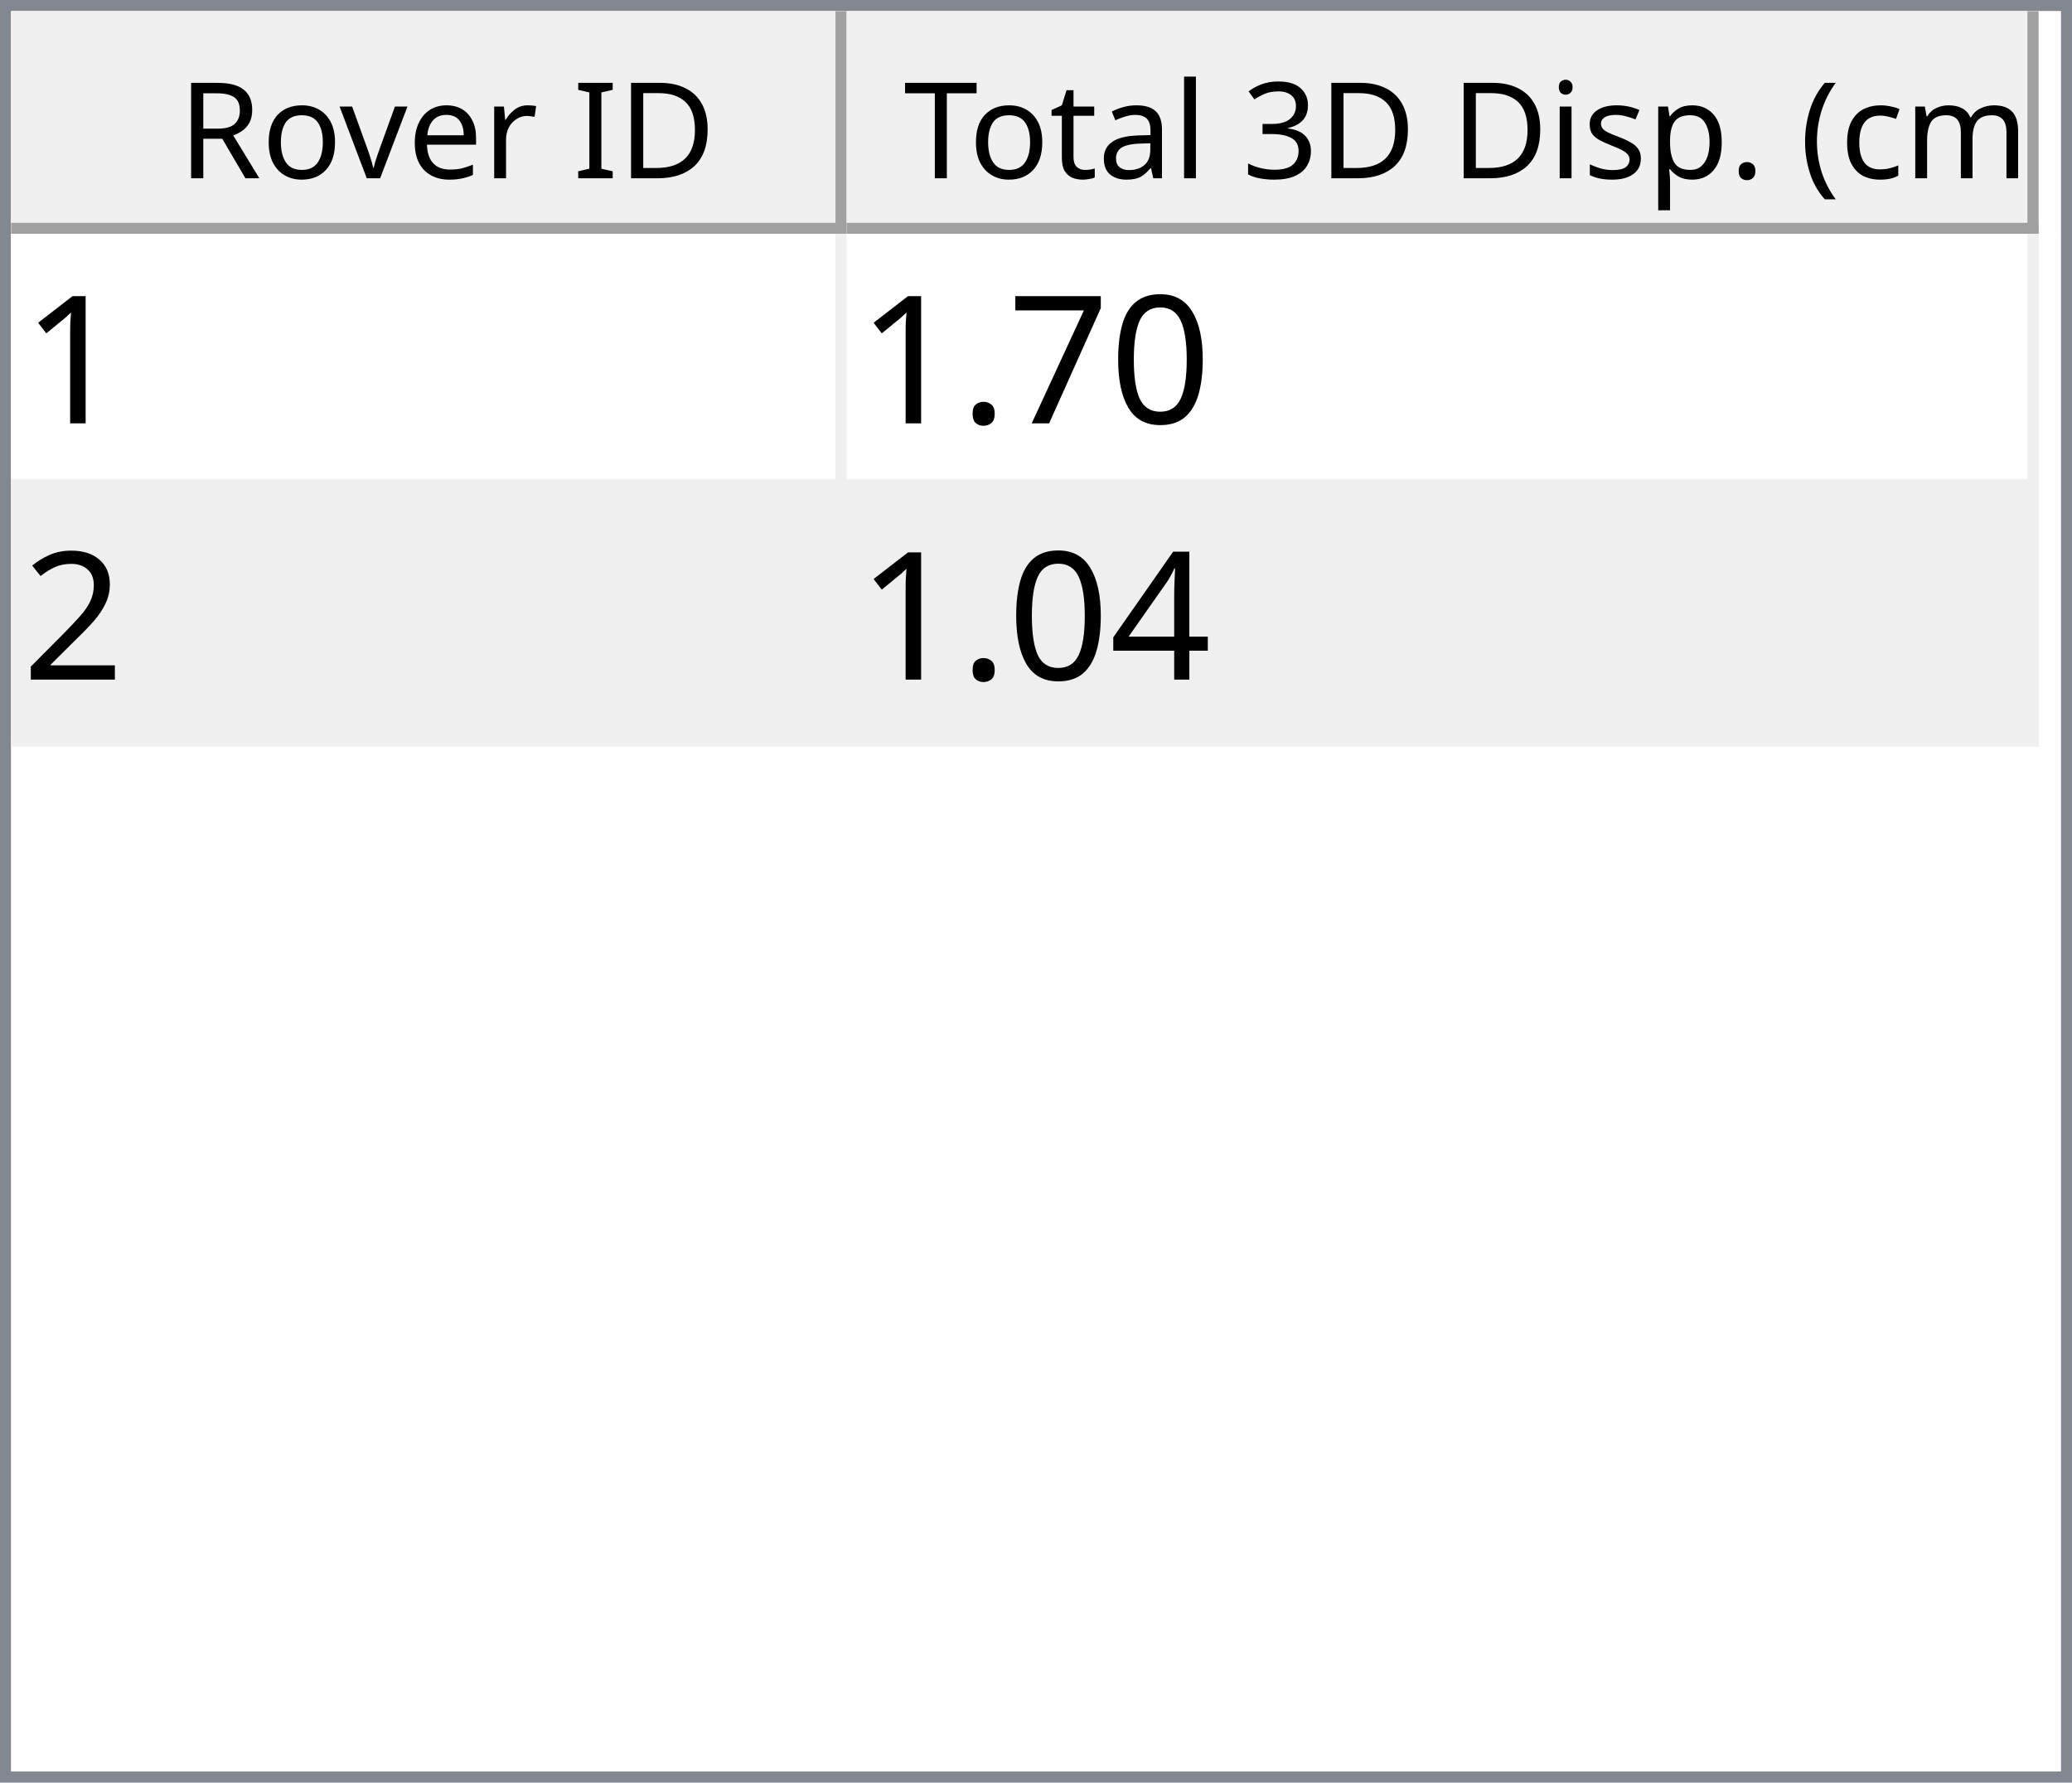
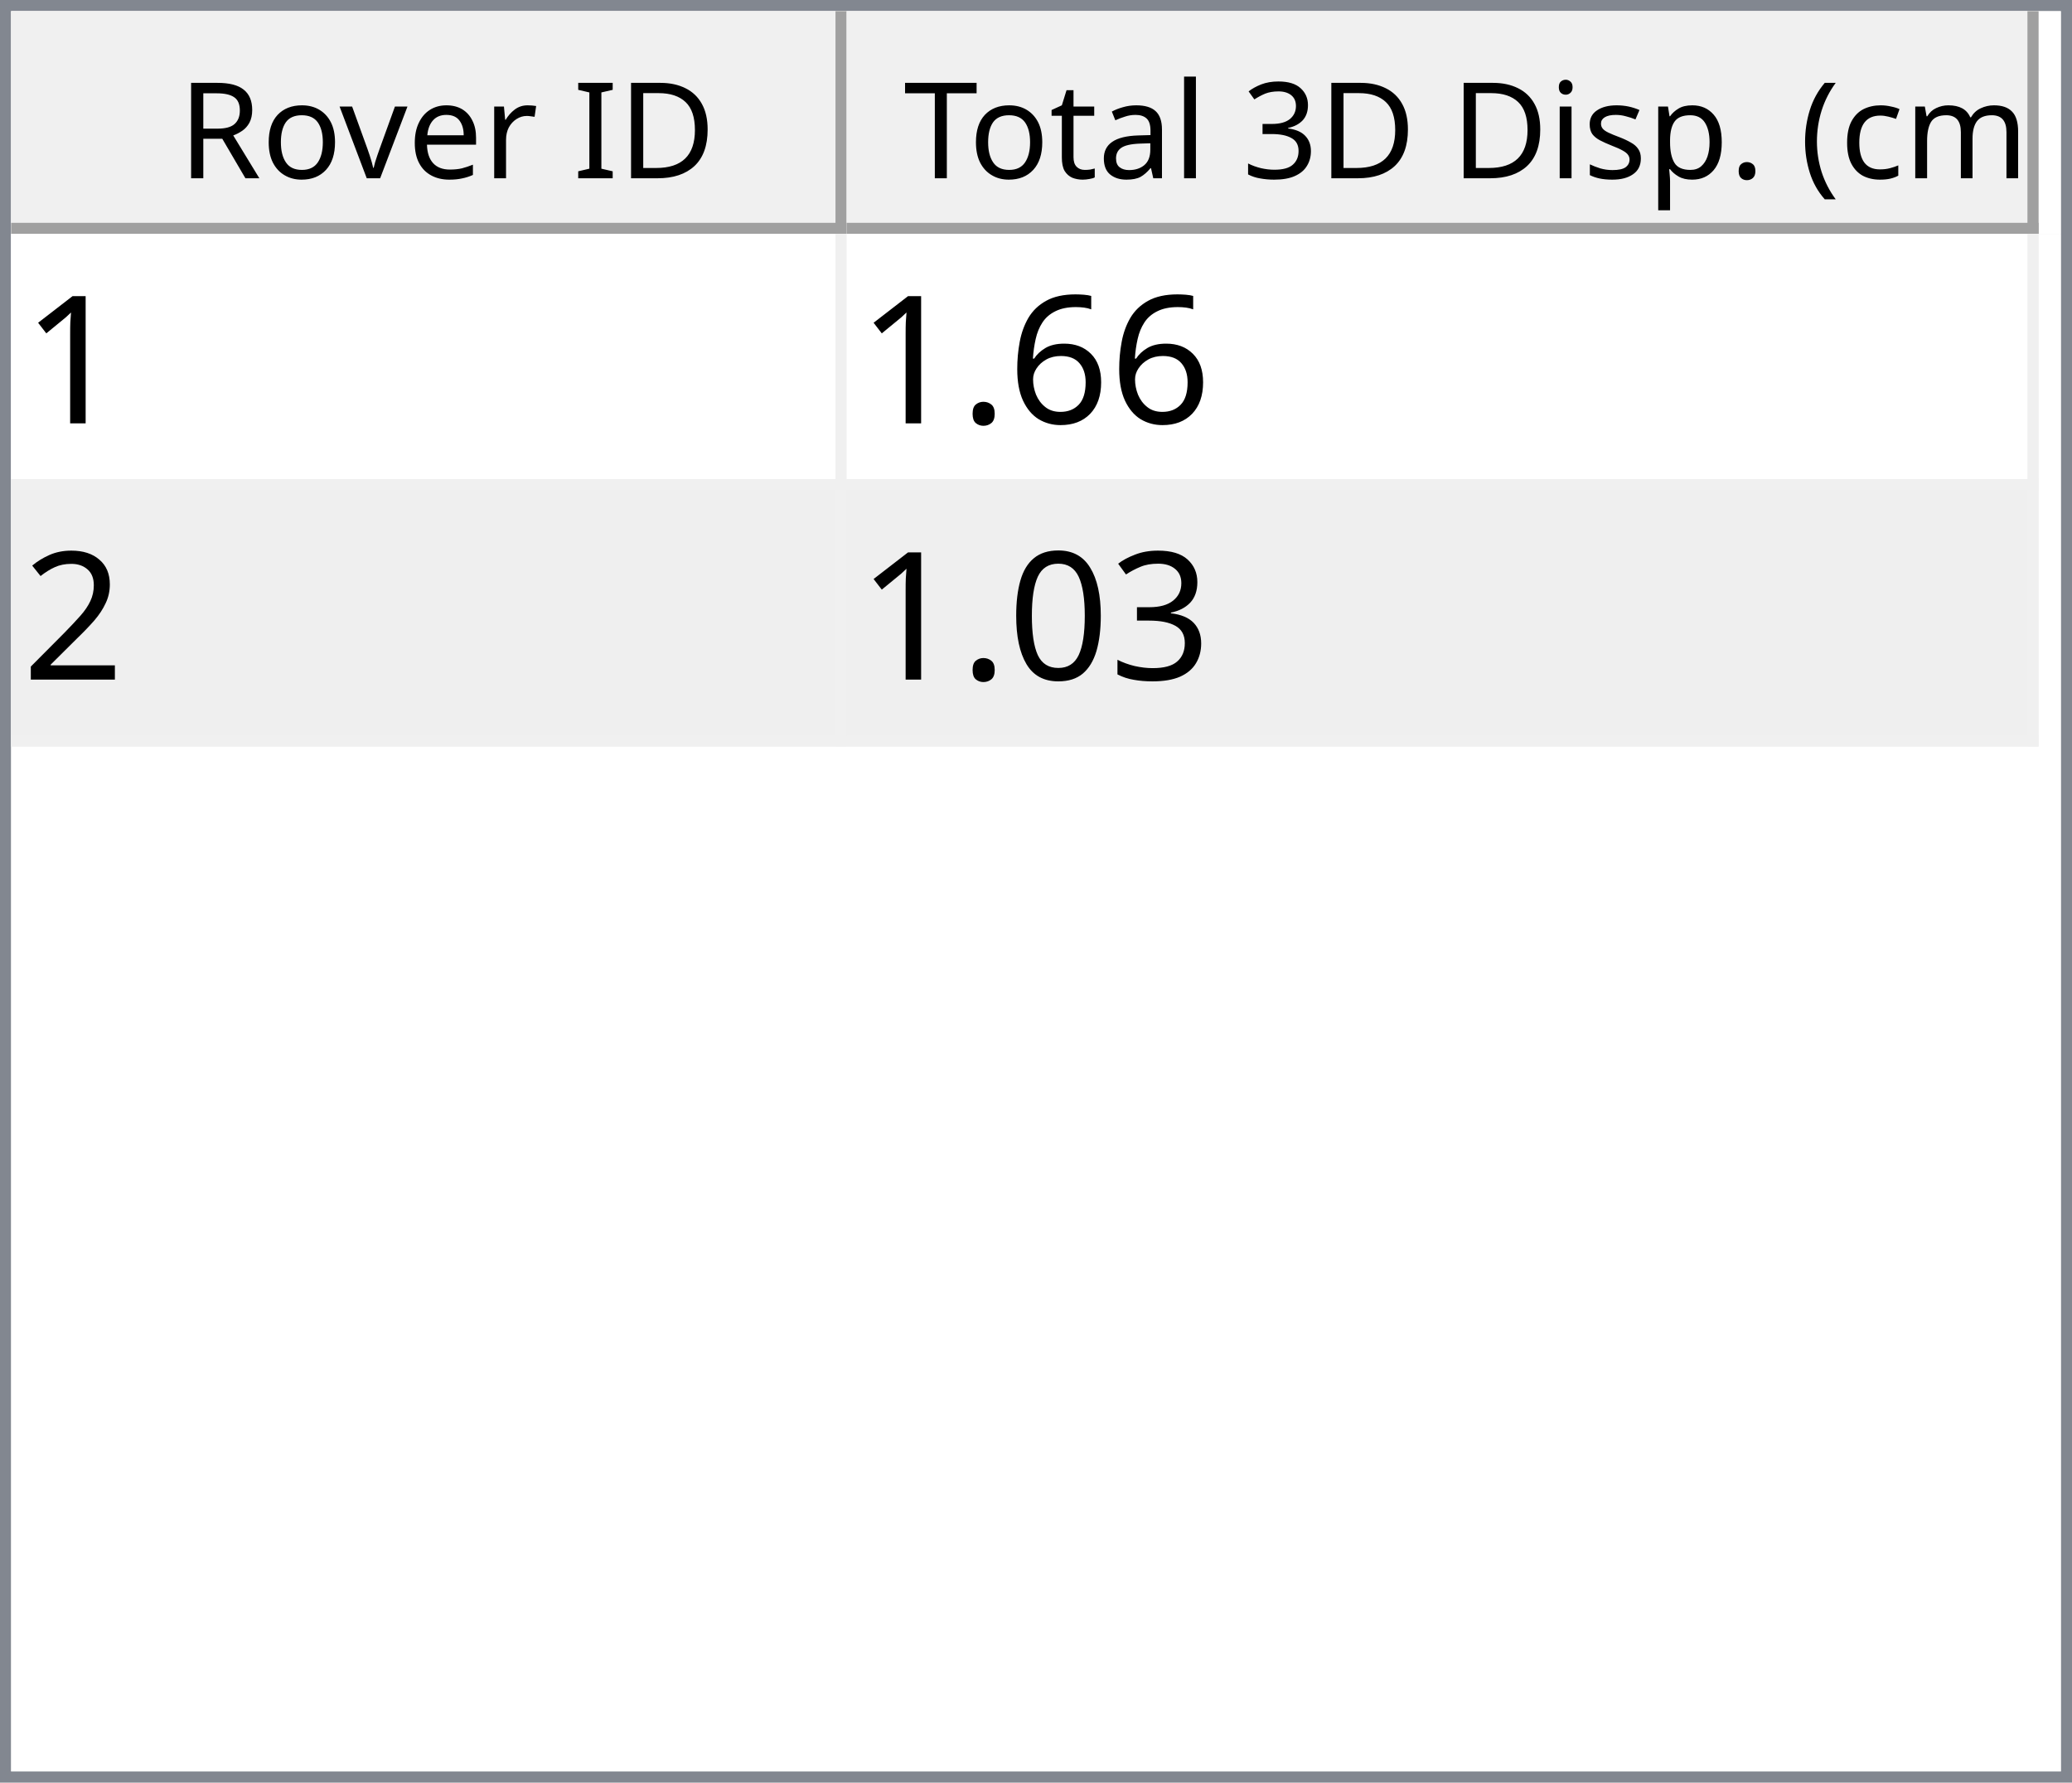
<svg xmlns="http://www.w3.org/2000/svg" style="fill-opacity:1; color-rendering:auto; color-interpolation:auto; text-rendering:auto; stroke:black; stroke-linecap:square; stroke-miterlimit:10; shape-rendering:auto; stroke-opacity:1; fill:black; stroke-dasharray:none; font-weight:normal; stroke-width:1; font-family:'Dialog'; font-style:normal; stroke-linejoin:miter; font-size:12px; stroke-dashoffset:0; image-rendering:auto;" width="186" height="160">
  <defs id="genericDefs" />
  <g>
    <defs id="defs1">
      <clipPath clipPathUnits="userSpaceOnUse" id="clipPath1">
        <path d="M0 0 L186 0 L186 160 L0 160 L0 0 Z" />
      </clipPath>
      <clipPath clipPathUnits="userSpaceOnUse" id="clipPath2">
        <path d="M0 0 L0 160 L186 160 L186 0 Z" />
      </clipPath>
      <clipPath clipPathUnits="userSpaceOnUse" id="clipPath3">
        <path d="M0 0 L0 20 L184 20 L184 0 Z" />
      </clipPath>
      <clipPath clipPathUnits="userSpaceOnUse" id="clipPath4">
        <path d="M0 0 L0 20 L75 20 L75 0 Z" />
      </clipPath>
      <clipPath clipPathUnits="userSpaceOnUse" id="clipPath5">
        <path d="M1 1 L1 19 L74 19 L74 1 Z" />
      </clipPath>
      <clipPath clipPathUnits="userSpaceOnUse" id="clipPath6">
        <path d="M0 0 L0 18 L73 18 L73 0 Z" />
      </clipPath>
      <clipPath clipPathUnits="userSpaceOnUse" id="clipPath7">
        <path d="M-0.5 -0.5 L-0.5 19.5 L74.5 19.5 L74.5 -0.5 Z" />
      </clipPath>
      <clipPath clipPathUnits="userSpaceOnUse" id="clipPath8">
        <path d="M0 0 L0 20 L107 20 L107 0 Z" />
      </clipPath>
      <clipPath clipPathUnits="userSpaceOnUse" id="clipPath9">
        <path d="M1 1 L1 19 L106 19 L106 1 Z" />
      </clipPath>
      <clipPath clipPathUnits="userSpaceOnUse" id="clipPath10">
        <path d="M0 0 L0 18 L105 18 L105 0 Z" />
      </clipPath>
      <clipPath clipPathUnits="userSpaceOnUse" id="clipPath11">
        <path d="M-0.5 -0.5 L-0.5 19.5 L106.5 19.5 L106.5 -0.5 Z" />
      </clipPath>
      <clipPath clipPathUnits="userSpaceOnUse" id="clipPath12">
        <path d="M0 0 L0 138 L184 138 L184 0 Z" />
      </clipPath>
      <clipPath clipPathUnits="userSpaceOnUse" id="clipPath13">
        <path d="M0 0 L0 46 L182 46 L182 0 Z" />
      </clipPath>
      <clipPath clipPathUnits="userSpaceOnUse" id="clipPath14">
        <path d="M-0.5 -0.5 L-0.5 45.5 L181.5 45.5 L181.5 -0.5 Z" />
      </clipPath>
      <clipPath clipPathUnits="userSpaceOnUse" id="clipPath15">
        <path d="M0 0 L0 22 L74 22 L74 0 Z" />
      </clipPath>
      <clipPath clipPathUnits="userSpaceOnUse" id="clipPath16">
        <path d="M0 0 L0 22 L106 22 L106 0 Z" />
      </clipPath>
      <font horiz-adv-x="64.551" id="font1">
        <font-face ascent="107.91" descent="25.098" units-per-em="100" style="font-style:normal; font-family:Segoe UI; font-weight:normal;" />
        <missing-glyph horiz-adv-x="64.551" d="M8.109 0 L8.109 68.266 L56.453 68.266 L56.453 0 L8.109 0 ZM15.328 7.234 L49.219 7.234 L49.219 61.031 L15.328 61.031 L15.328 7.234 Z" />
        <glyph unicode="D" horiz-adv-x="70.117" d="M9.188 0 L9.188 70.016 L28.516 70.016 Q65.531 70.016 65.531 35.891 Q65.531 19.672 55.25 9.836 Q44.969 0 27.734 0 L9.188 0 ZM17.391 62.594 L17.391 7.422 L27.828 7.422 Q41.609 7.422 49.273 14.797 Q56.938 22.172 56.938 35.688 Q56.938 62.594 28.328 62.594 L17.391 62.594 Z" />
        <glyph unicode="I" horiz-adv-x="26.611" d="M17.391 0 L9.188 0 L9.188 70.016 L17.391 70.016 L17.391 0 Z" />
        <glyph unicode=" " horiz-adv-x="27.393" d="" />
        <glyph unicode="r" horiz-adv-x="34.766" d="M34.188 41.891 Q32.078 43.5 28.125 43.5 Q23 43.5 19.555 38.672 Q16.109 33.844 16.109 25.484 L16.109 0 L8.109 0 L8.109 50 L16.109 50 L16.109 39.703 L16.312 39.703 Q18.016 44.969 21.531 47.922 Q25.047 50.875 29.391 50.875 Q32.516 50.875 34.188 50.203 L34.188 41.891 Z" />
        <glyph unicode="e" horiz-adv-x="52.295" d="M48.297 23 L12.984 23 Q13.188 14.656 17.484 10.109 Q21.781 5.562 29.297 5.562 Q37.75 5.562 44.828 11.141 L44.828 3.609 Q38.234 -1.172 27.391 -1.172 Q16.797 -1.172 10.742 5.641 Q4.688 12.453 4.688 24.812 Q4.688 36.469 11.305 43.82 Q17.922 51.172 27.734 51.172 Q37.547 51.172 42.922 44.828 Q48.297 38.484 48.297 27.203 L48.297 23 ZM40.094 29.781 Q40.047 36.719 36.75 40.578 Q33.453 44.438 27.594 44.438 Q21.922 44.438 17.969 40.383 Q14.016 36.328 13.094 29.781 L40.094 29.781 Z" />
        <glyph unicode="v" horiz-adv-x="47.9" d="M47.406 50 L27.484 0 L19.625 0 L0.688 50 L9.469 50 L22.172 13.672 Q23.578 9.672 23.922 6.688 L24.125 6.688 Q24.609 10.453 25.688 13.484 L38.969 50 L47.406 50 Z" />
        <glyph unicode="o" horiz-adv-x="58.594" d="M29 -1.172 Q17.922 -1.172 11.305 5.836 Q4.688 12.844 4.688 24.422 Q4.688 37.016 11.57 44.094 Q18.453 51.172 30.172 51.172 Q41.359 51.172 47.633 44.289 Q53.906 37.406 53.906 25.203 Q53.906 13.234 47.141 6.031 Q40.375 -1.172 29 -1.172 ZM29.594 44.438 Q21.875 44.438 17.383 39.188 Q12.891 33.938 12.891 24.703 Q12.891 15.828 17.43 10.695 Q21.969 5.562 29.594 5.562 Q37.359 5.562 41.531 10.594 Q45.703 15.625 45.703 24.906 Q45.703 34.281 41.531 39.359 Q37.359 44.438 29.594 44.438 Z" />
        <glyph unicode="R" horiz-adv-x="59.814" d="M59.375 0 L49.609 0 L37.891 19.625 Q36.281 22.359 34.766 24.289 Q33.25 26.219 31.664 27.438 Q30.078 28.656 28.25 29.219 Q26.422 29.781 24.125 29.781 L17.391 29.781 L17.391 0 L9.188 0 L9.188 70.016 L30.078 70.016 Q34.672 70.016 38.555 68.867 Q42.438 67.719 45.289 65.375 Q48.141 63.031 49.758 59.547 Q51.375 56.062 51.375 51.375 Q51.375 47.703 50.273 44.656 Q49.172 41.609 47.148 39.211 Q45.125 36.812 42.266 35.133 Q39.406 33.453 35.844 32.516 L35.844 32.328 Q37.594 31.547 38.891 30.547 Q40.188 29.547 41.359 28.18 Q42.531 26.812 43.68 25.078 Q44.828 23.344 46.234 21.047 L59.375 0 ZM17.391 62.594 L17.391 37.203 L28.516 37.203 Q31.594 37.203 34.203 38.133 Q36.812 39.062 38.719 40.797 Q40.625 42.531 41.703 45.047 Q42.781 47.562 42.781 50.688 Q42.781 56.297 39.141 59.445 Q35.5 62.594 28.609 62.594 L17.391 62.594 Z" />
        <glyph unicode=")" horiz-adv-x="30.176" d="M8.297 -15.922 L1.172 -15.922 Q16.406 2.344 16.406 26.812 Q16.406 51.469 1.078 70.016 L8.297 70.016 Q23.531 52.156 23.531 26.703 Q23.531 1.375 8.297 -15.922 Z" />
        <glyph unicode="m" horiz-adv-x="86.133" d="M79.109 0 L71.094 0 L71.094 28.719 Q71.094 37.016 68.531 40.727 Q65.969 44.438 59.906 44.438 Q54.781 44.438 51.195 39.75 Q47.609 35.062 47.609 28.516 L47.609 0 L39.594 0 L39.594 29.688 Q39.594 44.438 28.219 44.438 Q22.953 44.438 19.531 40.016 Q16.109 35.594 16.109 28.516 L16.109 0 L8.109 0 L8.109 50 L16.109 50 L16.109 42.094 L16.312 42.094 Q21.625 51.172 31.844 51.172 Q36.969 51.172 40.773 48.312 Q44.578 45.453 46 40.828 Q51.562 51.172 62.594 51.172 Q79.109 51.172 79.109 30.812 L79.109 0 Z" />
        <glyph unicode="c" horiz-adv-x="46.191" d="M42.188 2.297 Q36.422 -1.172 28.516 -1.172 Q17.828 -1.172 11.258 5.789 Q4.688 12.75 4.688 23.828 Q4.688 36.188 11.766 43.68 Q18.844 51.172 30.672 51.172 Q37.25 51.172 42.281 48.734 L42.281 40.531 Q36.719 44.438 30.375 44.438 Q22.703 44.438 17.797 38.945 Q12.891 33.453 12.891 24.516 Q12.891 15.719 17.508 10.641 Q22.125 5.562 29.891 5.562 Q36.422 5.562 42.188 9.906 L42.188 2.297 Z" />
        <glyph unicode="(" horiz-adv-x="30.176" d="M29.109 -15.922 L21.969 -15.922 Q6.844 1.375 6.844 26.703 Q6.844 52.156 21.969 70.016 L29.203 70.016 Q13.875 51.469 13.875 26.812 Q13.875 2.344 29.109 -15.922 Z" />
        <glyph unicode="." horiz-adv-x="21.68" d="M10.891 -1.078 Q8.641 -1.078 7.055 0.539 Q5.469 2.156 5.469 4.391 Q5.469 6.641 7.055 8.273 Q8.641 9.906 10.891 9.906 Q13.188 9.906 14.797 8.273 Q16.406 6.641 16.406 4.391 Q16.406 2.156 14.797 0.539 Q13.188 -1.078 10.891 -1.078 Z" />
        <glyph unicode="p" horiz-adv-x="58.789" d="M16.312 7.234 L16.109 7.234 L16.109 -23 L8.109 -23 L8.109 50 L16.109 50 L16.109 41.219 L16.312 41.219 Q22.219 51.172 33.594 51.172 Q43.266 51.172 48.688 44.461 Q54.109 37.75 54.109 26.469 Q54.109 13.922 48 6.375 Q41.891 -1.172 31.297 -1.172 Q21.578 -1.172 16.312 7.234 ZM16.109 27.391 L16.109 20.406 Q16.109 14.203 20.141 9.883 Q24.172 5.562 30.375 5.562 Q37.641 5.562 41.773 11.133 Q45.906 16.703 45.906 26.609 Q45.906 34.969 42.047 39.703 Q38.188 44.438 31.594 44.438 Q24.609 44.438 20.359 39.578 Q16.109 34.719 16.109 27.391 Z" />
        <glyph unicode="s" horiz-adv-x="42.432" d="M5.078 1.812 L5.078 10.406 Q11.625 5.562 19.484 5.562 Q30.031 5.562 30.031 12.594 Q30.031 14.594 29.125 15.992 Q28.219 17.391 26.68 18.461 Q25.141 19.531 23.07 20.383 Q21 21.234 18.609 22.172 Q15.281 23.484 12.766 24.828 Q10.25 26.172 8.57 27.859 Q6.891 29.547 6.031 31.695 Q5.172 33.844 5.172 36.719 Q5.172 40.234 6.789 42.945 Q8.406 45.656 11.086 47.484 Q13.766 49.312 17.211 50.242 Q20.656 51.172 24.312 51.172 Q30.812 51.172 35.938 48.922 L35.938 40.828 Q30.422 44.438 23.25 44.438 Q21 44.438 19.195 43.922 Q17.391 43.406 16.094 42.477 Q14.797 41.547 14.086 40.258 Q13.375 38.969 13.375 37.406 Q13.375 35.453 14.086 34.133 Q14.797 32.812 16.164 31.789 Q17.531 30.766 19.484 29.938 Q21.438 29.109 23.922 28.125 Q27.25 26.859 29.883 25.516 Q32.516 24.172 34.375 22.484 Q36.234 20.797 37.234 18.602 Q38.234 16.406 38.234 13.375 Q38.234 9.672 36.602 6.938 Q34.969 4.203 32.234 2.398 Q29.5 0.594 25.93 -0.289 Q22.359 -1.172 18.453 -1.172 Q10.75 -1.172 5.078 1.812 Z" />
        <glyph unicode="i" horiz-adv-x="24.219" d="M12.203 62.703 Q10.062 62.703 8.547 64.164 Q7.031 65.625 7.031 67.875 Q7.031 70.125 8.547 71.609 Q10.062 73.094 12.203 73.094 Q14.406 73.094 15.945 71.609 Q17.484 70.125 17.484 67.875 Q17.484 65.719 15.945 64.211 Q14.406 62.703 12.203 62.703 ZM16.109 0 L8.109 0 L8.109 50 L16.109 50 L16.109 0 Z" />
        <glyph unicode="3" horiz-adv-x="53.906" d="M46.531 19.828 Q46.531 15.094 44.75 11.211 Q42.969 7.328 39.719 4.57 Q36.469 1.812 31.93 0.297 Q27.391 -1.219 21.922 -1.219 Q11.922 -1.219 6 2.594 L6 11.188 Q13.094 5.609 22.219 5.609 Q25.875 5.609 28.828 6.539 Q31.781 7.469 33.906 9.227 Q36.031 10.984 37.18 13.477 Q38.328 15.969 38.328 19.094 Q38.328 32.812 18.797 32.812 L12.984 32.812 L12.984 39.594 L18.5 39.594 Q35.797 39.594 35.797 52.484 Q35.797 64.406 22.609 64.406 Q15.188 64.406 8.688 59.422 L8.688 67.188 Q15.375 71.188 24.609 71.188 Q29 71.188 32.57 69.969 Q36.141 68.75 38.68 66.555 Q41.219 64.359 42.609 61.281 Q44 58.203 44 54.5 Q44 40.672 30.031 36.719 L30.031 36.531 Q33.594 36.141 36.625 34.797 Q39.656 33.453 41.852 31.305 Q44.047 29.156 45.289 26.25 Q46.531 23.344 46.531 19.828 Z" />
        <glyph unicode="l" horiz-adv-x="24.219" d="M16.109 0 L8.109 0 L8.109 74.031 L16.109 74.031 L16.109 0 Z" />
        <glyph unicode="a" horiz-adv-x="50.879" d="M43.891 0 L35.891 0 L35.891 7.812 L35.688 7.812 Q30.469 -1.172 20.312 -1.172 Q12.844 -1.172 8.617 2.781 Q4.391 6.734 4.391 13.281 Q4.391 27.297 20.906 29.594 L35.891 31.688 Q35.891 44.438 25.594 44.438 Q16.547 44.438 9.281 38.281 L9.281 46.484 Q16.656 51.172 26.266 51.172 Q43.891 51.172 43.891 32.516 L43.891 0 ZM35.891 25.297 L23.828 23.641 Q18.266 22.859 15.43 20.875 Q12.594 18.891 12.594 13.875 Q12.594 10.203 15.211 7.883 Q17.828 5.562 22.172 5.562 Q28.125 5.562 32.008 9.742 Q35.891 13.922 35.891 20.312 L35.891 25.297 Z" />
        <glyph unicode="t" horiz-adv-x="33.887" d="M31.297 0.484 Q28.469 -1.078 23.828 -1.078 Q10.688 -1.078 10.688 13.578 L10.688 43.172 L2.094 43.172 L2.094 50 L10.688 50 L10.688 62.203 L18.703 64.797 L18.703 50 L31.297 50 L31.297 43.172 L18.703 43.172 L18.703 14.984 Q18.703 9.969 20.414 7.82 Q22.125 5.672 26.078 5.672 Q29.109 5.672 31.297 7.328 L31.297 0.484 Z" />
        <glyph unicode="T" horiz-adv-x="52.393" d="M50.594 62.594 L30.375 62.594 L30.375 0 L22.172 0 L22.172 62.594 L2 62.594 L2 70.016 L50.594 70.016 L50.594 62.594 Z" />
      </font>
      <font horiz-adv-x="75.0" id="font2">
        <font-face ascent="100.537" descent="21.973" units-per-em="100" style="font-style:normal; font-family:sans-serif; font-weight:normal;" />
        <missing-glyph horiz-adv-x="75.0" d="M12.5 0 L12.5 62.5 L62.5 62.5 L62.5 0 L12.5 0 ZM14.062 1.562 L60.938 1.562 L60.938 60.938 L14.062 60.938 L14.062 1.562 Z" />
        <glyph unicode="1" horiz-adv-x="55.615" d="M37.25 0 L28.469 0 L28.469 56 Q25.297 52.984 20.141 49.953 Q14.984 46.922 10.891 45.406 L10.891 53.906 Q18.266 57.375 23.781 62.305 Q29.297 67.234 31.594 71.875 L37.25 71.875 L37.25 0 Z" />
-         <glyph unicode="0" horiz-adv-x="55.615" d="M4.156 35.297 Q4.156 48 6.766 55.742 Q9.375 63.484 14.523 67.68 Q19.672 71.875 27.484 71.875 Q33.25 71.875 37.594 69.555 Q41.938 67.234 44.773 62.867 Q47.609 58.5 49.219 52.227 Q50.828 45.953 50.828 35.297 Q50.828 22.703 48.242 14.969 Q45.656 7.234 40.508 3.008 Q35.359 -1.219 27.484 -1.219 Q17.141 -1.219 11.234 6.203 Q4.156 15.141 4.156 35.297 ZM13.188 35.297 Q13.188 17.672 17.312 11.836 Q21.438 6 27.484 6 Q33.547 6 37.672 11.859 Q41.797 17.719 41.797 35.297 Q41.797 52.984 37.672 58.789 Q33.547 64.594 27.391 64.594 Q21.344 64.594 17.719 59.469 Q13.188 52.938 13.188 35.297 Z" />
-         <glyph unicode="7" horiz-adv-x="55.615" d="M4.734 62.203 L4.734 70.656 L51.078 70.656 L51.078 63.812 Q44.234 56.547 37.523 44.484 Q30.812 32.422 27.156 19.672 Q24.516 10.688 23.781 0 L14.75 0 Q14.891 8.453 18.062 20.414 Q21.234 32.375 27.172 43.484 Q33.109 54.594 39.797 62.203 L4.734 62.203 Z" />
+         <glyph unicode="6" horiz-adv-x="55.615" d="M49.75 54.047 L41.016 53.375 Q39.844 58.547 37.703 60.891 Q34.125 64.656 28.906 64.656 Q24.703 64.656 21.531 62.312 Q17.391 59.281 14.992 53.469 Q12.594 47.656 12.5 36.922 Q15.672 41.75 20.266 44.094 Q24.859 46.438 29.891 46.438 Q38.672 46.438 44.852 39.969 Q51.031 33.5 51.031 23.25 Q51.031 16.5 48.125 10.719 Q45.219 4.938 40.141 1.859 Q35.062 -1.219 28.609 -1.219 Q17.625 -1.219 10.695 6.859 Q3.766 14.938 3.766 33.5 Q3.766 54.25 11.422 63.672 Q18.109 71.875 29.438 71.875 Q37.891 71.875 43.289 67.141 Q48.688 62.406 49.75 54.047 ZM13.875 23.188 Q13.875 18.656 15.797 14.508 Q17.719 10.359 21.188 8.18 Q24.656 6 28.469 6 Q34.031 6 38.039 10.492 Q42.047 14.984 42.047 22.703 Q42.047 30.125 38.086 34.398 Q34.125 38.672 28.125 38.672 Q22.172 38.672 18.023 34.398 Q13.875 30.125 13.875 23.188 Z" />
        <glyph unicode="." horiz-adv-x="27.783" d="M9.078 0 L9.078 10.016 L19.094 10.016 L19.094 0 L9.078 0 Z" />
        <glyph unicode="2" horiz-adv-x="55.615" d="M50.344 8.453 L50.344 0 L3.031 0 Q2.938 3.172 4.047 6.109 Q5.859 10.938 9.836 15.625 Q13.812 20.312 21.344 26.469 Q33.016 36.031 37.117 41.625 Q41.219 47.219 41.219 52.203 Q41.219 57.422 37.477 61.008 Q33.734 64.594 27.734 64.594 Q21.391 64.594 17.578 60.789 Q13.766 56.984 13.719 50.25 L4.688 51.172 Q5.609 61.281 11.664 66.578 Q17.719 71.875 27.938 71.875 Q38.234 71.875 44.242 66.164 Q50.25 60.453 50.25 52 Q50.25 47.703 48.492 43.555 Q46.734 39.406 42.656 34.812 Q38.578 30.219 29.109 22.219 Q21.188 15.578 18.945 13.211 Q16.703 10.844 15.234 8.453 L50.344 8.453 Z" />
-         <glyph unicode="4" horiz-adv-x="55.615" d="M32.328 0 L32.328 17.141 L1.266 17.141 L1.266 25.203 L33.938 71.578 L41.109 71.578 L41.109 25.203 L50.781 25.203 L50.781 17.141 L41.109 17.141 L41.109 0 L32.328 0 ZM32.328 25.203 L32.328 57.469 L9.906 25.203 L32.328 25.203 Z" />
+         <glyph unicode="3" horiz-adv-x="55.615" d="M4.203 18.891 L12.984 20.062 Q14.5 12.594 18.141 9.297 Q21.781 6 27 6 Q33.203 6 37.477 10.297 Q41.75 14.594 41.75 20.953 Q41.75 27 37.797 30.93 Q33.844 34.859 27.734 34.859 Q25.25 34.859 21.531 33.891 L22.516 41.609 Q23.391 41.5 23.922 41.5 Q29.547 41.5 34.039 44.43 Q38.531 47.359 38.531 53.469 Q38.531 58.297 35.258 61.477 Q31.984 64.656 26.812 64.656 Q21.688 64.656 18.266 61.43 Q14.844 58.203 13.875 51.766 L5.078 53.328 Q6.688 62.156 12.398 67.016 Q18.109 71.875 26.609 71.875 Q32.469 71.875 37.398 69.359 Q42.328 66.844 44.945 62.5 Q47.562 58.156 47.562 53.266 Q47.562 48.641 45.07 44.828 Q42.578 41.016 37.703 38.766 Q44.047 37.312 47.562 32.695 Q51.078 28.078 51.078 21.141 Q51.078 11.766 44.242 5.25 Q37.406 -1.266 26.953 -1.266 Q17.531 -1.266 11.305 4.352 Q5.078 9.969 4.203 18.891 Z" />
+         <glyph unicode="0" horiz-adv-x="55.615" d="M4.156 35.297 Q4.156 48 6.766 55.742 Q9.375 63.484 14.523 67.68 Q19.672 71.875 27.484 71.875 Q33.25 71.875 37.594 69.555 Q41.938 67.234 44.773 62.867 Q47.609 58.5 49.219 52.227 Q50.828 45.953 50.828 35.297 Q50.828 22.703 48.242 14.969 Q45.656 7.234 40.508 3.008 Q35.359 -1.219 27.484 -1.219 Q17.141 -1.219 11.234 6.203 Q4.156 15.141 4.156 35.297 ZM13.188 35.297 Q13.188 17.672 17.312 11.836 Q21.438 6 27.484 6 Q33.547 6 37.672 11.859 Q41.797 17.719 41.797 35.297 Q41.797 52.984 37.672 58.789 Q33.547 64.594 27.391 64.594 Q21.344 64.594 17.719 59.469 Q13.188 52.938 13.188 35.297 Z" />
      </font>
    </defs>
    <g style="fill:white; stroke:white;">
      <rect x="0" y="0" width="186" style="clip-path:url(#clipPath1); stroke:none;" height="160" />
    </g>
    <g style="fill:white; text-rendering:optimizeSpeed; color-rendering:optimizeSpeed; image-rendering:optimizeSpeed; shape-rendering:crispEdges; stroke:white; color-interpolation:sRGB;">
      <rect x="0" width="186" height="160" y="0" style="stroke:none;" />
      <path style="stroke:none;" d="M0 160 L186 160 L186 0 L0 0 Z" />
    </g>
    <g style="fill:rgb(240,240,240); font-family:'Segoe UI'; stroke:rgb(240,240,240);">
      <rect x="0" y="0" width="186" style="clip-path:url(#clipPath2); stroke:none;" height="160" />
    </g>
    <g style="fill:rgb(130,135,144); font-family:'Segoe UI'; stroke:rgb(130,135,144);">
      <path d="M0 0 L186 0 L186 160 L0 160 L0 0 ZM1 1 L185 1 L185 159 L1 159 L1 1 Z" style="fill-rule:evenodd; clip-path:url(#clipPath2); stroke:none;" />
    </g>
    <g style="fill:white; font-family:'Segoe UI'; stroke:white;" transform="translate(1,1)">
      <rect x="0" y="0" width="184" style="clip-path:url(#clipPath3); stroke:none;" height="20" />
    </g>
    <g style="fill:rgb(240,240,240); font-family:'Segoe UI'; stroke:rgb(240,240,240);" transform="translate(1,1)">
      <rect x="0" y="0" width="75" style="clip-path:url(#clipPath4); stroke:none;" height="20" />
    </g>
    <g style="font-family:'Segoe UI';" transform="translate(2,2)">
      <text x="14" xml:space="preserve" y="14" style="clip-path:url(#clipPath6); stroke:none;">Rover ID</text>
    </g>
    <g style="fill:rgb(160,160,160); font-family:'Segoe UI'; stroke:rgb(160,160,160); stroke-linejoin:bevel;" transform="translate(1.5,1.5)">
      <line x1="74" x2="74" y1="0" style="fill:none; clip-path:url(#clipPath7);" y2="19" />
    </g>
    <g style="fill:rgb(160,160,160); font-family:'Segoe UI'; stroke:rgb(160,160,160); stroke-linejoin:bevel;" transform="matrix(1,0,0,1,1,1) translate(0.5,0.5)">
      <line x1="0" x2="74" y1="19" style="fill:none; clip-path:url(#clipPath7);" y2="19" />
    </g>
    <g style="fill:rgb(240,240,240); font-family:'Segoe UI'; stroke:rgb(240,240,240);" transform="translate(76,1)">
      <rect x="0" y="0" width="107" style="clip-path:url(#clipPath8); stroke:none;" height="20" />
    </g>
    <g style="font-family:'Segoe UI';" transform="translate(77,2)">
      <text x="1" xml:space="preserve" y="14" style="clip-path:url(#clipPath10); stroke:none;"> Total 3D Disp. (cm)</text>
    </g>
    <g style="fill:rgb(160,160,160); font-family:'Segoe UI'; stroke:rgb(160,160,160); stroke-linejoin:bevel;" transform="translate(76.5,1.5)">
      <line x1="106" x2="106" y1="0" style="fill:none; clip-path:url(#clipPath11);" y2="19" />
    </g>
    <g style="fill:rgb(160,160,160); font-family:'Segoe UI'; stroke:rgb(160,160,160); stroke-linejoin:bevel;" transform="matrix(1,0,0,1,76,1) translate(0.5,0.5)">
      <line x1="0" x2="106" y1="19" style="fill:none; clip-path:url(#clipPath11);" y2="19" />
    </g>
    <g style="fill:white; font-family:'Segoe UI'; stroke:white;" transform="translate(1,21)">
      <rect x="0" y="0" width="184" style="clip-path:url(#clipPath12); stroke:none;" height="138" />
    </g>
    <g style="fill:rgb(240,240,240); font-size:16px; font-family:sans-serif; stroke:rgb(240,240,240);" transform="translate(1,21)">
      <rect x="0" y="0" width="182" style="clip-path:url(#clipPath13); stroke:none;" height="46" />
      <line transform="translate(0.5,0.5)" x1="0" x2="181" y1="22" style="clip-path:url(#clipPath14); fill:none; stroke-linejoin:bevel;" y2="22" />
    </g>
    <g transform="matrix(1,0,0,1,1,21) translate(0.5,0.5)" style="fill:rgb(240,240,240); font-size:16px; font-family:sans-serif; stroke:rgb(240,240,240); stroke-linejoin:bevel;">
      <line x1="0" x2="181" y1="45" style="fill:none; clip-path:url(#clipPath14);" y2="45" />
    </g>
    <g transform="matrix(1,0,0,1,1,21) translate(0.5,0.5)" style="fill:rgb(240,240,240); font-size:16px; font-family:sans-serif; stroke:rgb(240,240,240); stroke-linejoin:bevel;">
      <line x1="74" x2="74" y1="0" style="fill:none; clip-path:url(#clipPath14);" y2="45" />
    </g>
    <g transform="matrix(1,0,0,1,1,21) translate(0.5,0.5)" style="fill:rgb(240,240,240); font-size:16px; font-family:sans-serif; stroke:rgb(240,240,240); stroke-linejoin:bevel;">
      <line x1="181" x2="181" y1="0" style="fill:none; clip-path:url(#clipPath14);" y2="45" />
    </g>
    <g style="fill:white; font-size:16px; font-family:sans-serif; stroke:white;" transform="matrix(1,0,0,1,1,21)">
      <rect x="0" y="0" width="74" style="clip-path:url(#clipPath15); stroke:none;" height="22" />
      <text x="1" y="17" style="fill:black; clip-path:url(#clipPath15); stroke:none;" xml:space="preserve">1</text>
    </g>
    <g style="fill:white; font-size:16px; font-family:sans-serif; stroke:white;" transform="matrix(1,0,0,1,1,21) translate(75,0)">
      <rect x="0" y="0" width="106" style="clip-path:url(#clipPath16); stroke:none;" height="22" />
-       <text x="1" y="17" style="fill:black; clip-path:url(#clipPath16); stroke:none;" xml:space="preserve">1.70</text>
+       <text x="1" y="17" style="fill:black; clip-path:url(#clipPath16); stroke:none;" xml:space="preserve">1.66</text>
    </g>
    <g style="fill:rgb(239,239,239); font-size:16px; font-family:sans-serif; stroke:rgb(239,239,239);" transform="matrix(1,0,0,1,1,21) translate(0,23)">
      <rect x="0" y="0" width="74" style="clip-path:url(#clipPath15); stroke:none;" height="22" />
      <text x="1" y="17" style="fill:black; clip-path:url(#clipPath15); stroke:none;" xml:space="preserve">2</text>
    </g>
    <g style="fill:rgb(239,239,239); font-size:16px; font-family:sans-serif; stroke:rgb(239,239,239);" transform="matrix(1,0,0,1,1,21) translate(75,23)">
      <rect x="0" y="0" width="106" style="clip-path:url(#clipPath16); stroke:none;" height="22" />
-       <text x="1" y="17" style="fill:black; clip-path:url(#clipPath16); stroke:none;" xml:space="preserve">1.04</text>
+       <text x="1" y="17" style="fill:black; clip-path:url(#clipPath16); stroke:none;" xml:space="preserve">1.03</text>
    </g>
  </g>
</svg>
